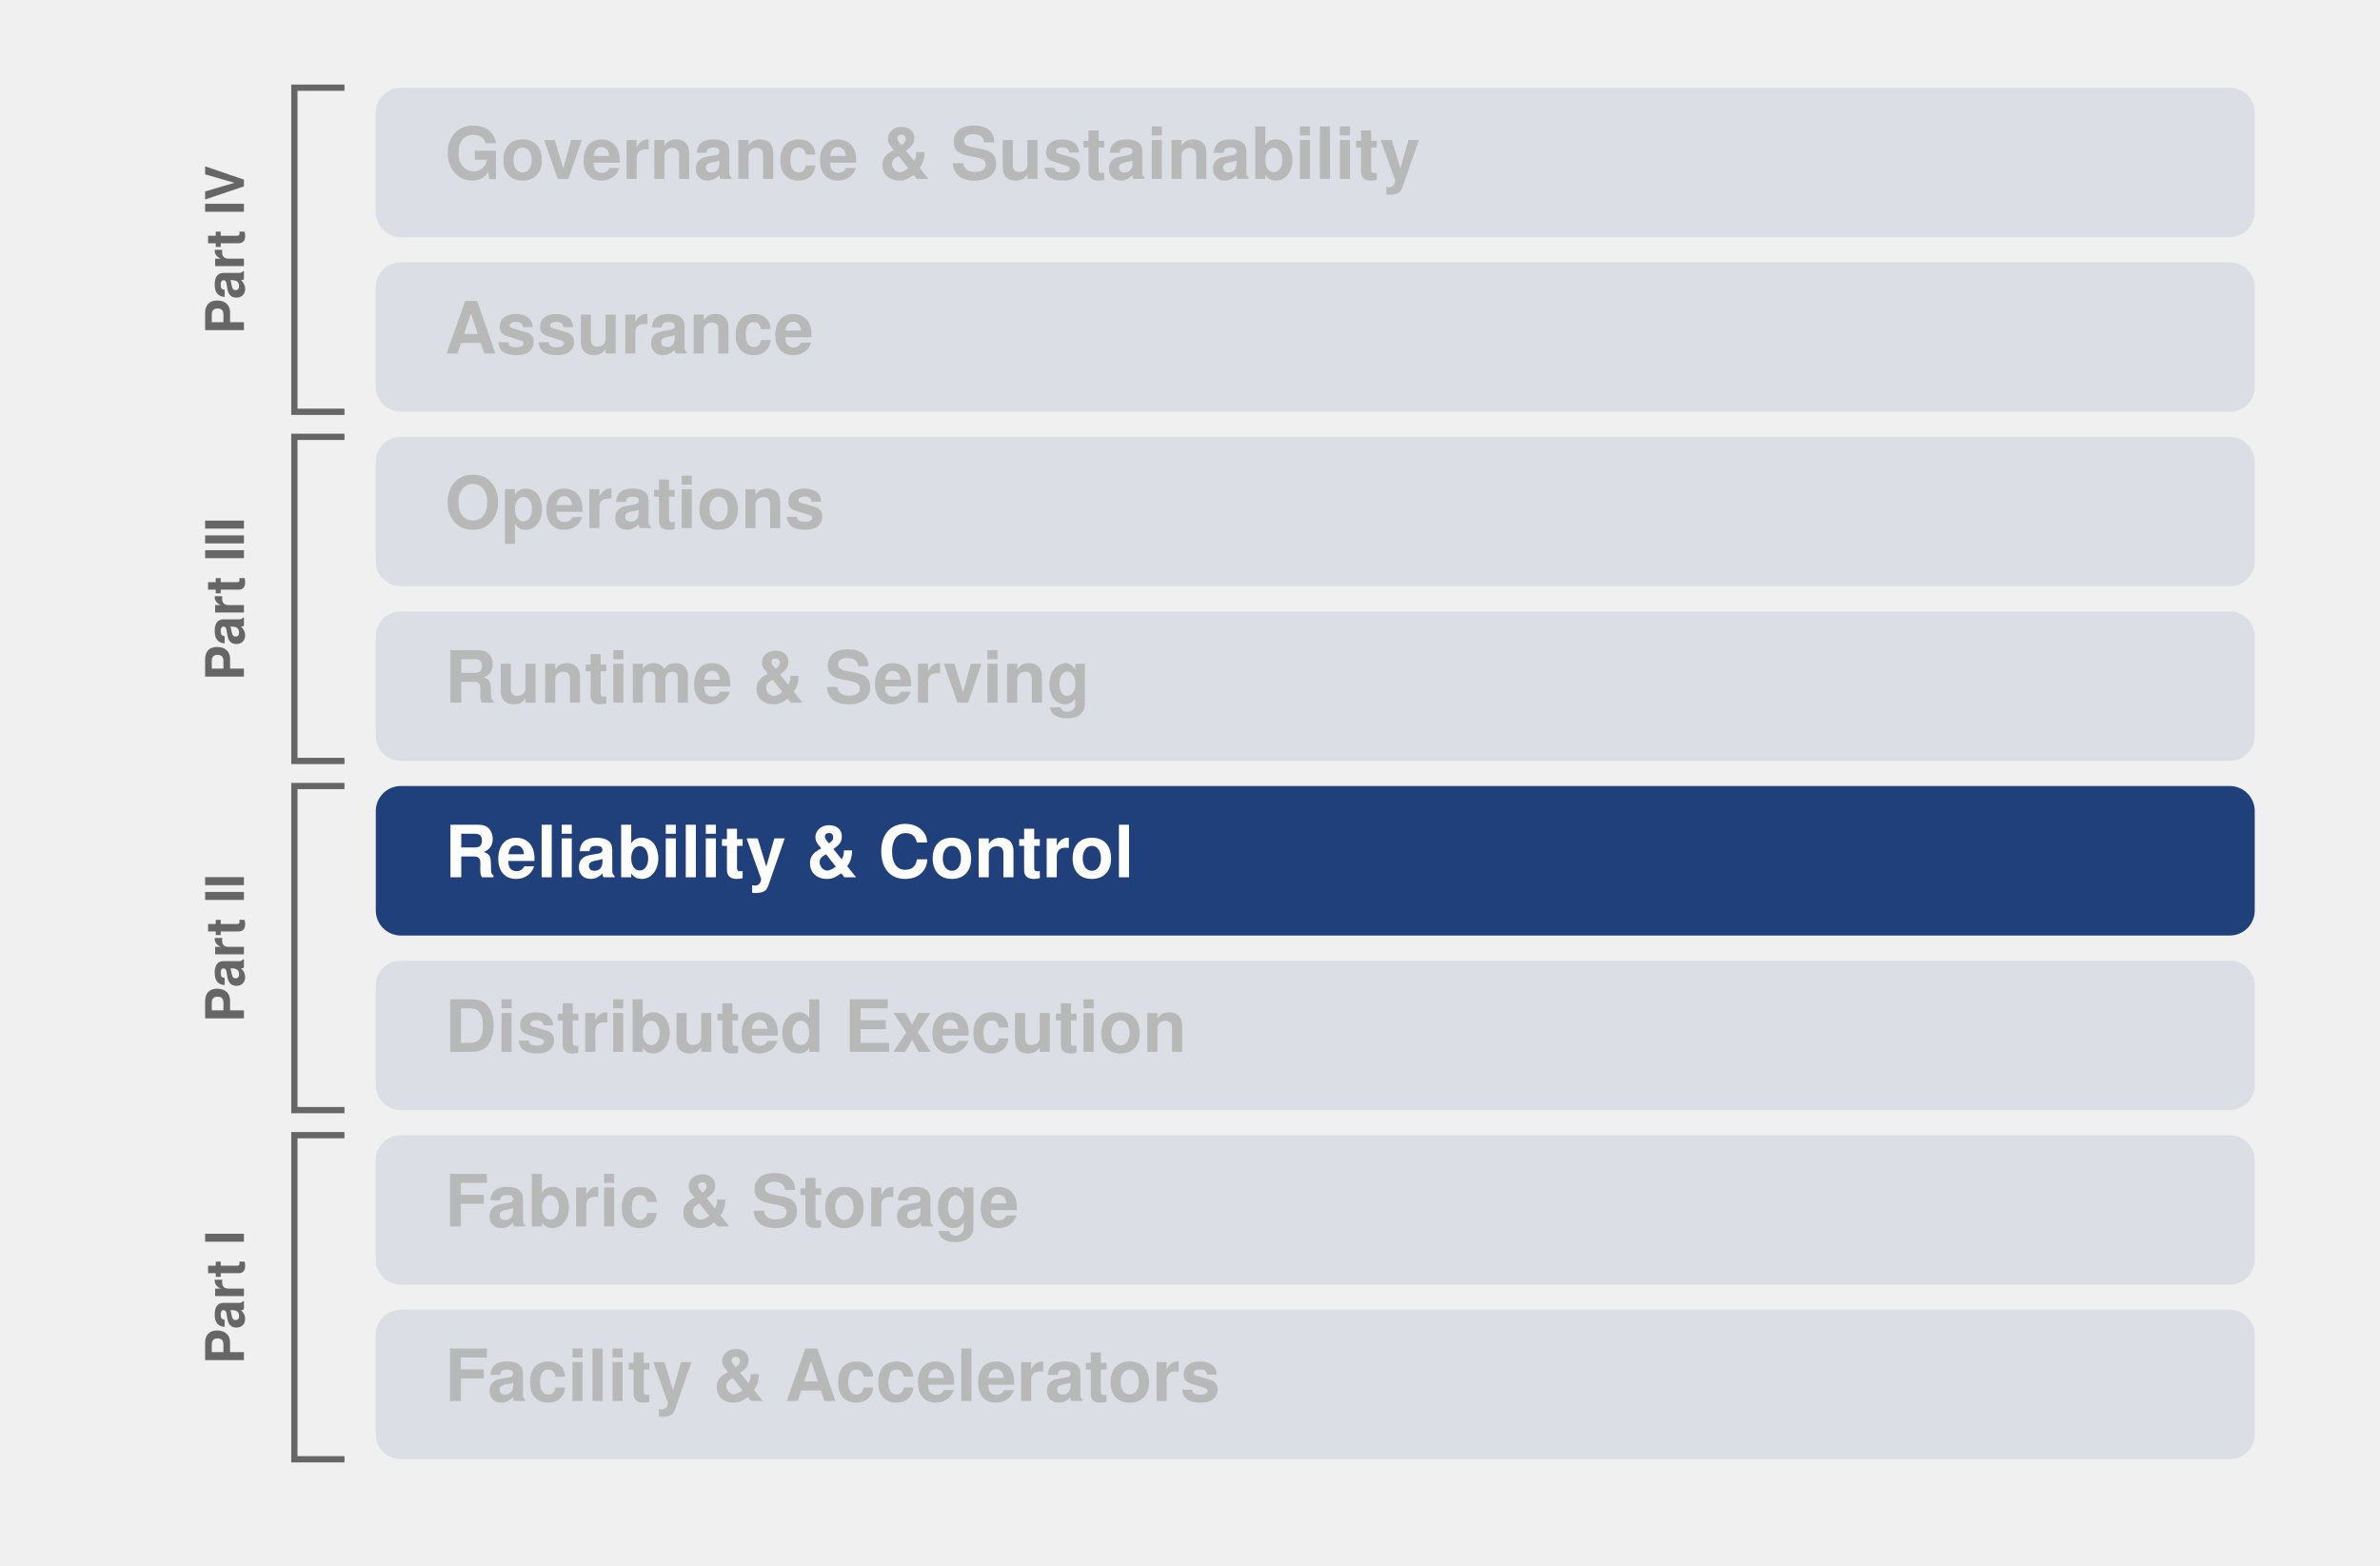
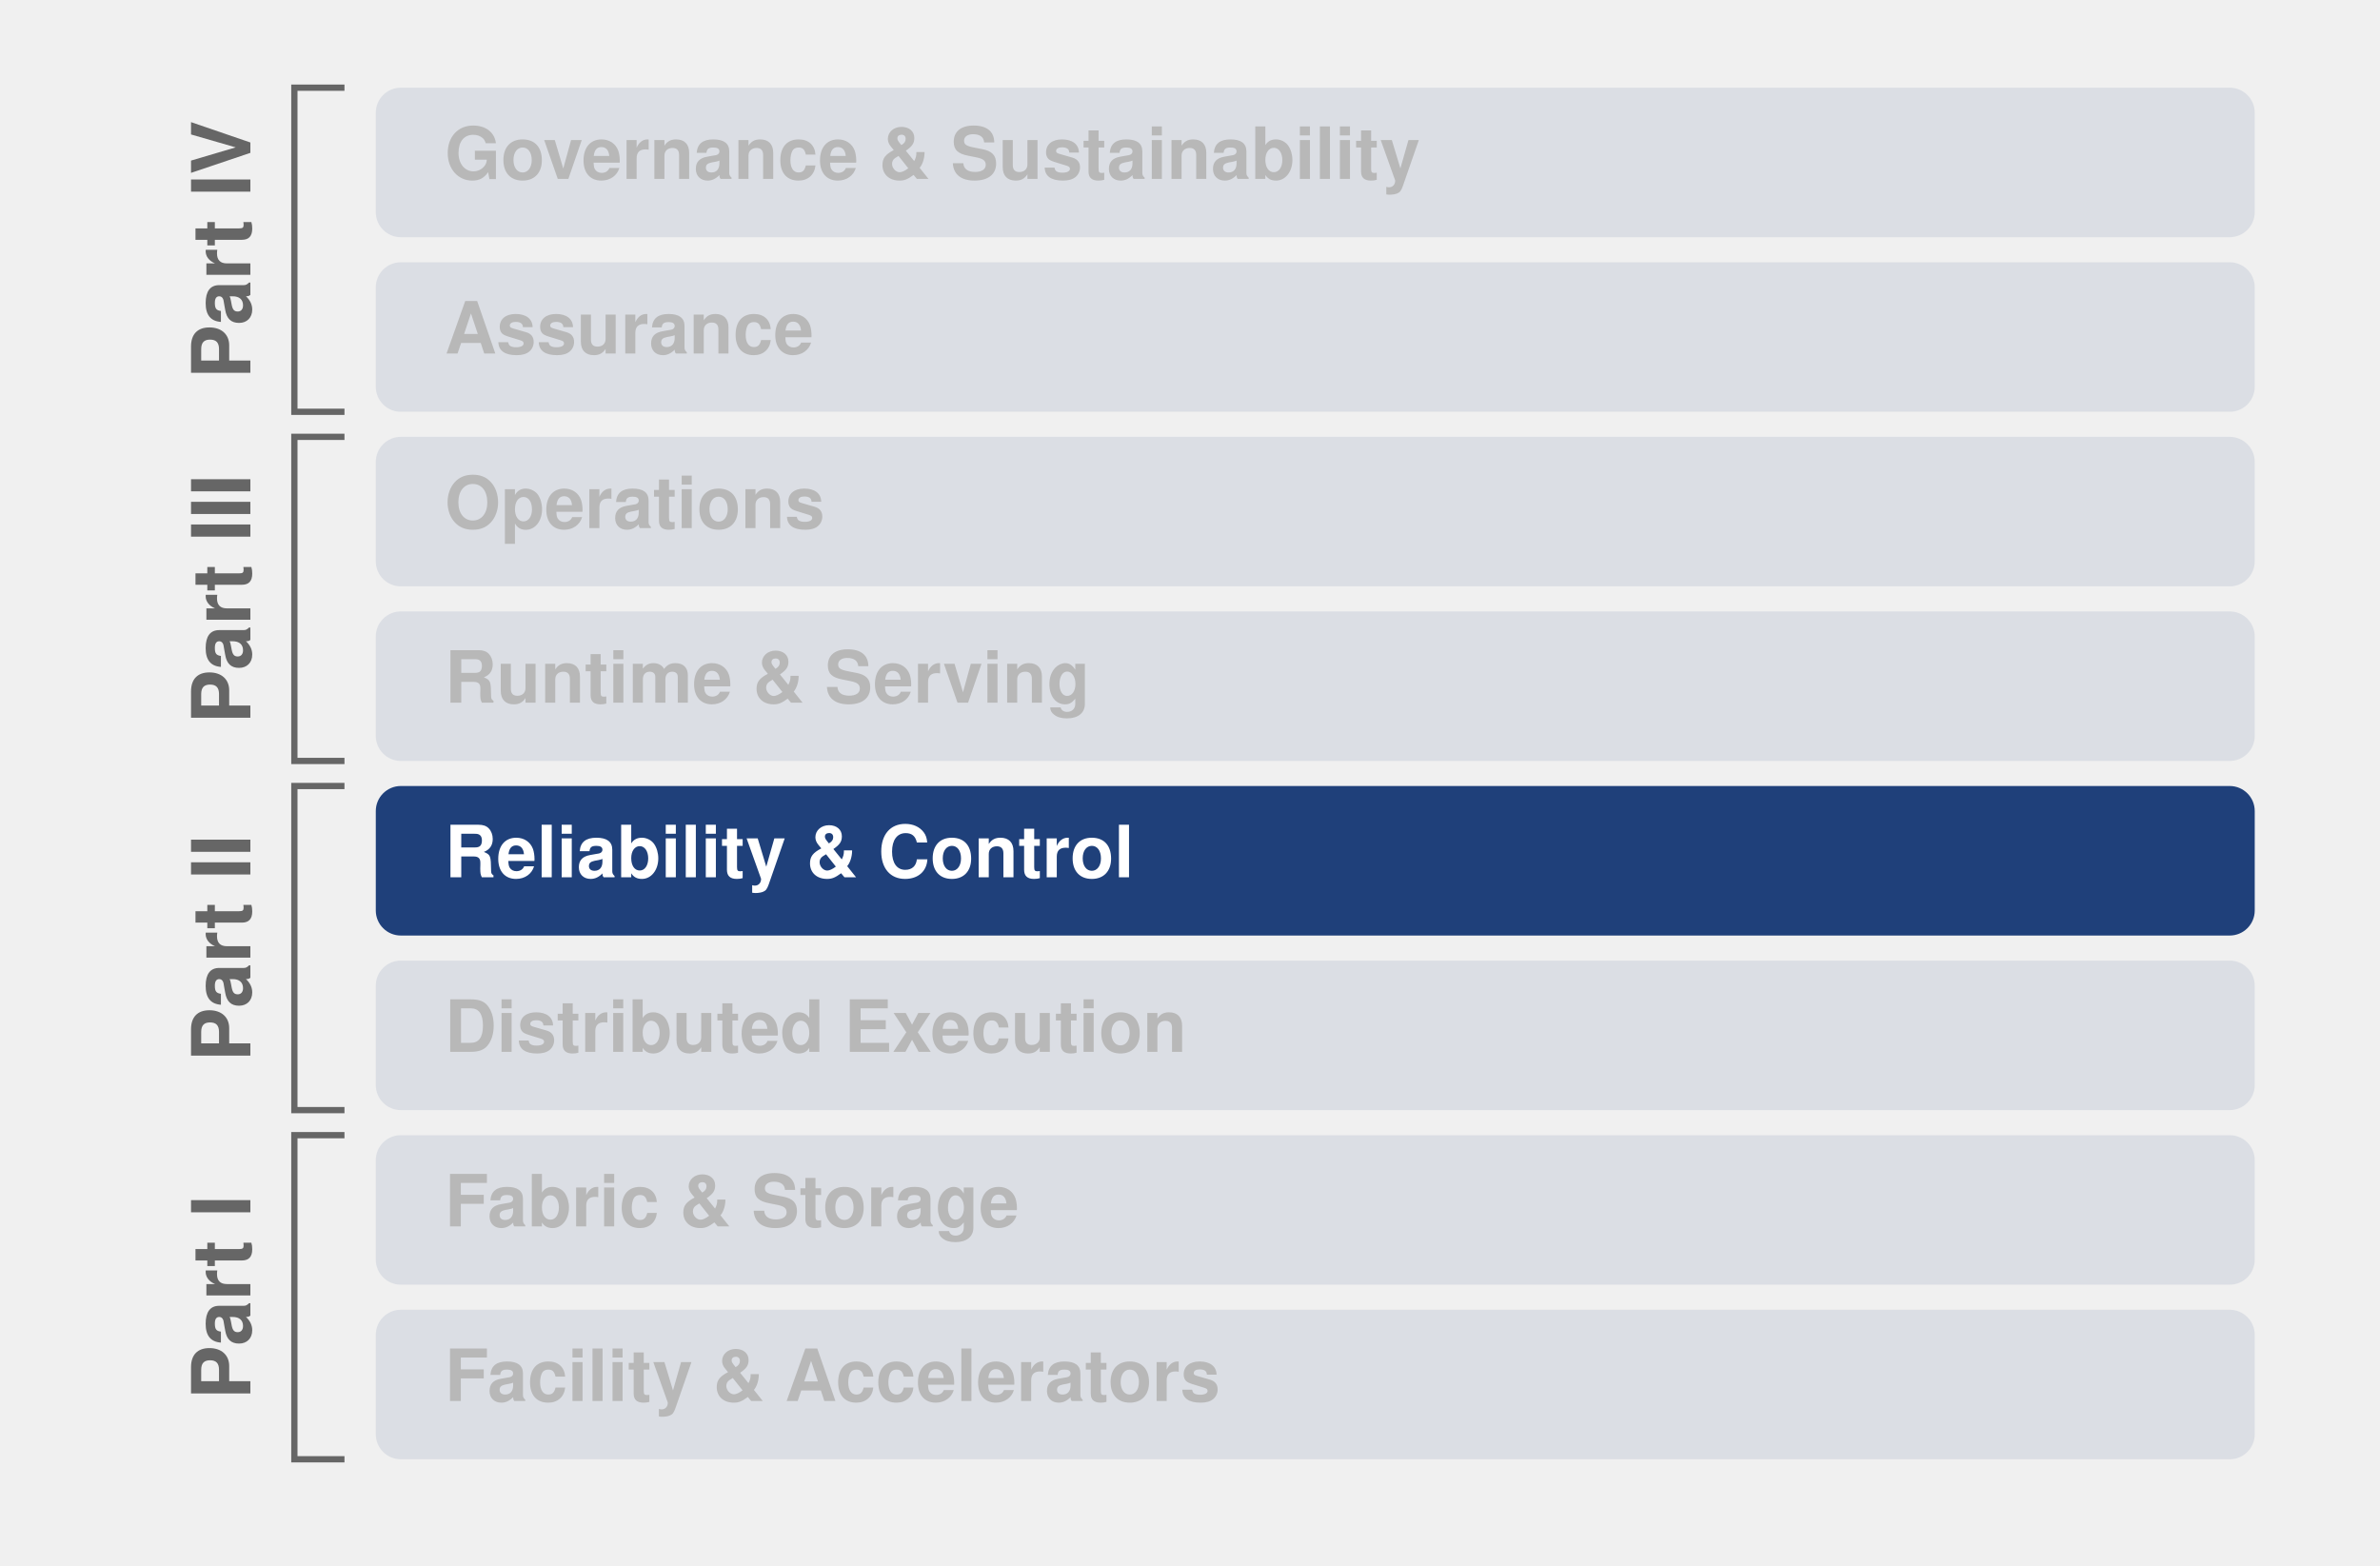
<svg xmlns="http://www.w3.org/2000/svg" width="760" height="500" viewBox="0 0 760 500" role="img" aria-label="ML system stack">
  <path d="M 110 362.5 H 94 V 466.0 H 110" fill="none" stroke="#666666" stroke-width="2" />
-   <text x="74" y="414.25" font-family="Helvetica, Arial, sans-serif" font-size="17" font-weight="700" fill="#666666" text-anchor="middle" dominant-baseline="central" transform="rotate(-90 74 414.25)">Part I</text>
+   <text x="74" y="414.25" font-family="Helvetica, Arial, sans-serif" font-size="26" font-weight="700" fill="#666666" text-anchor="middle" dominant-baseline="central" transform="rotate(-90 74 414.25)">Part I</text>
  <path d="M 110 251.0 H 94 V 354.5 H 110" fill="none" stroke="#666666" stroke-width="2" />
-   <text x="74" y="302.75" font-family="Helvetica, Arial, sans-serif" font-size="17" font-weight="700" fill="#666666" text-anchor="middle" dominant-baseline="central" transform="rotate(-90 74 302.75)">Part II</text>
+   <text x="74" y="302.75" font-family="Helvetica, Arial, sans-serif" font-size="26" font-weight="700" fill="#666666" text-anchor="middle" dominant-baseline="central" transform="rotate(-90 74 302.75)">Part II</text>
  <path d="M 110 139.5 H 94 V 243.0 H 110" fill="none" stroke="#666666" stroke-width="2" />
-   <text x="74" y="191.25" font-family="Helvetica, Arial, sans-serif" font-size="17" font-weight="700" fill="#666666" text-anchor="middle" dominant-baseline="central" transform="rotate(-90 74 191.25)">Part III</text>
+   <text x="74" y="191.25" font-family="Helvetica, Arial, sans-serif" font-size="26" font-weight="700" fill="#666666" text-anchor="middle" dominant-baseline="central" transform="rotate(-90 74 191.25)">Part III</text>
  <path d="M 110 28.0 H 94 V 131.5 H 110" fill="none" stroke="#666666" stroke-width="2" />
-   <text x="74" y="79.75" font-family="Helvetica, Arial, sans-serif" font-size="17" font-weight="700" fill="#666666" text-anchor="middle" dominant-baseline="central" transform="rotate(-90 74 79.75)">Part IV</text>
+   <text x="74" y="79.75" font-family="Helvetica, Arial, sans-serif" font-size="26" font-weight="700" fill="#666666" text-anchor="middle" dominant-baseline="central" transform="rotate(-90 74 79.75)">Part IV</text>
  <rect x="120" y="418.25" width="600" height="47.75" rx="8" fill="#1F407A" fill-opacity="0.1" stroke="none" stroke-width="0" />
  <text x="142" y="442.125" font-family="Helvetica, Arial, sans-serif" font-size="23" font-weight="600" fill="#B8B8B8" text-anchor="start" dominant-baseline="central">Facility &amp; Accelerators</text>
  <rect x="120" y="362.5" width="600" height="47.75" rx="8" fill="#1F407A" fill-opacity="0.1" stroke="none" stroke-width="0" />
  <text x="142" y="386.375" font-family="Helvetica, Arial, sans-serif" font-size="23" font-weight="600" fill="#B8B8B8" text-anchor="start" dominant-baseline="central">Fabric &amp; Storage</text>
  <rect x="120" y="306.75" width="600" height="47.75" rx="8" fill="#1F407A" fill-opacity="0.1" stroke="none" stroke-width="0" />
  <text x="142" y="330.625" font-family="Helvetica, Arial, sans-serif" font-size="23" font-weight="600" fill="#B8B8B8" text-anchor="start" dominant-baseline="central">Distributed Execution</text>
  <rect x="120" y="251.0" width="600" height="47.75" rx="8" fill="#1F407A" fill-opacity="1.0" stroke="none" stroke-width="0" />
  <text x="142" y="274.875" font-family="Helvetica, Arial, sans-serif" font-size="23" font-weight="700" fill="#FFFFFF" text-anchor="start" dominant-baseline="central">Reliability &amp; Control</text>
  <rect x="120" y="195.25" width="600" height="47.75" rx="8" fill="#1F407A" fill-opacity="0.1" stroke="none" stroke-width="0" />
  <text x="142" y="219.125" font-family="Helvetica, Arial, sans-serif" font-size="23" font-weight="600" fill="#B8B8B8" text-anchor="start" dominant-baseline="central">Runtime &amp; Serving</text>
  <rect x="120" y="139.5" width="600" height="47.75" rx="8" fill="#1F407A" fill-opacity="0.1" stroke="none" stroke-width="0" />
  <text x="142" y="163.375" font-family="Helvetica, Arial, sans-serif" font-size="23" font-weight="600" fill="#B8B8B8" text-anchor="start" dominant-baseline="central">Operations</text>
  <rect x="120" y="83.75" width="600" height="47.75" rx="8" fill="#1F407A" fill-opacity="0.1" stroke="none" stroke-width="0" />
  <text x="142" y="107.625" font-family="Helvetica, Arial, sans-serif" font-size="23" font-weight="600" fill="#B8B8B8" text-anchor="start" dominant-baseline="central">Assurance</text>
  <rect x="120" y="28.0" width="600" height="47.75" rx="8" fill="#1F407A" fill-opacity="0.1" stroke="none" stroke-width="0" />
  <text x="142" y="51.875" font-family="Helvetica, Arial, sans-serif" font-size="23" font-weight="600" fill="#B8B8B8" text-anchor="start" dominant-baseline="central">Governance &amp; Sustainability</text>
</svg>
